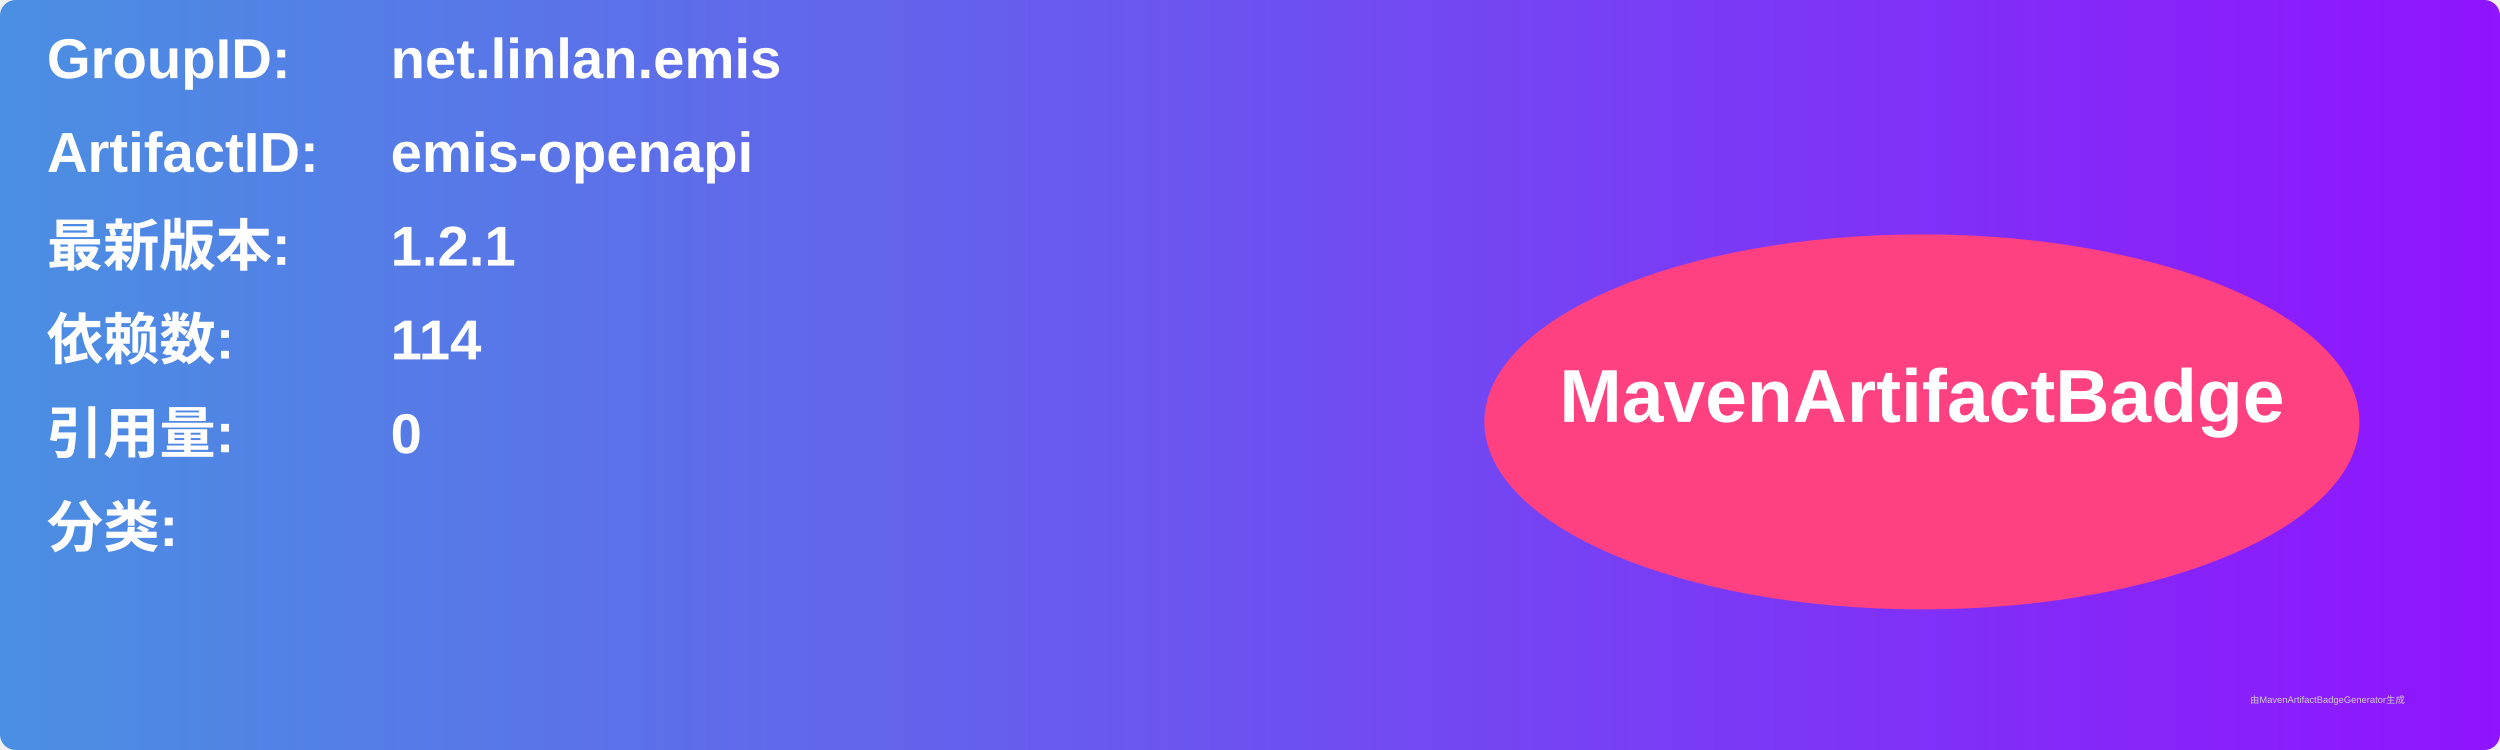
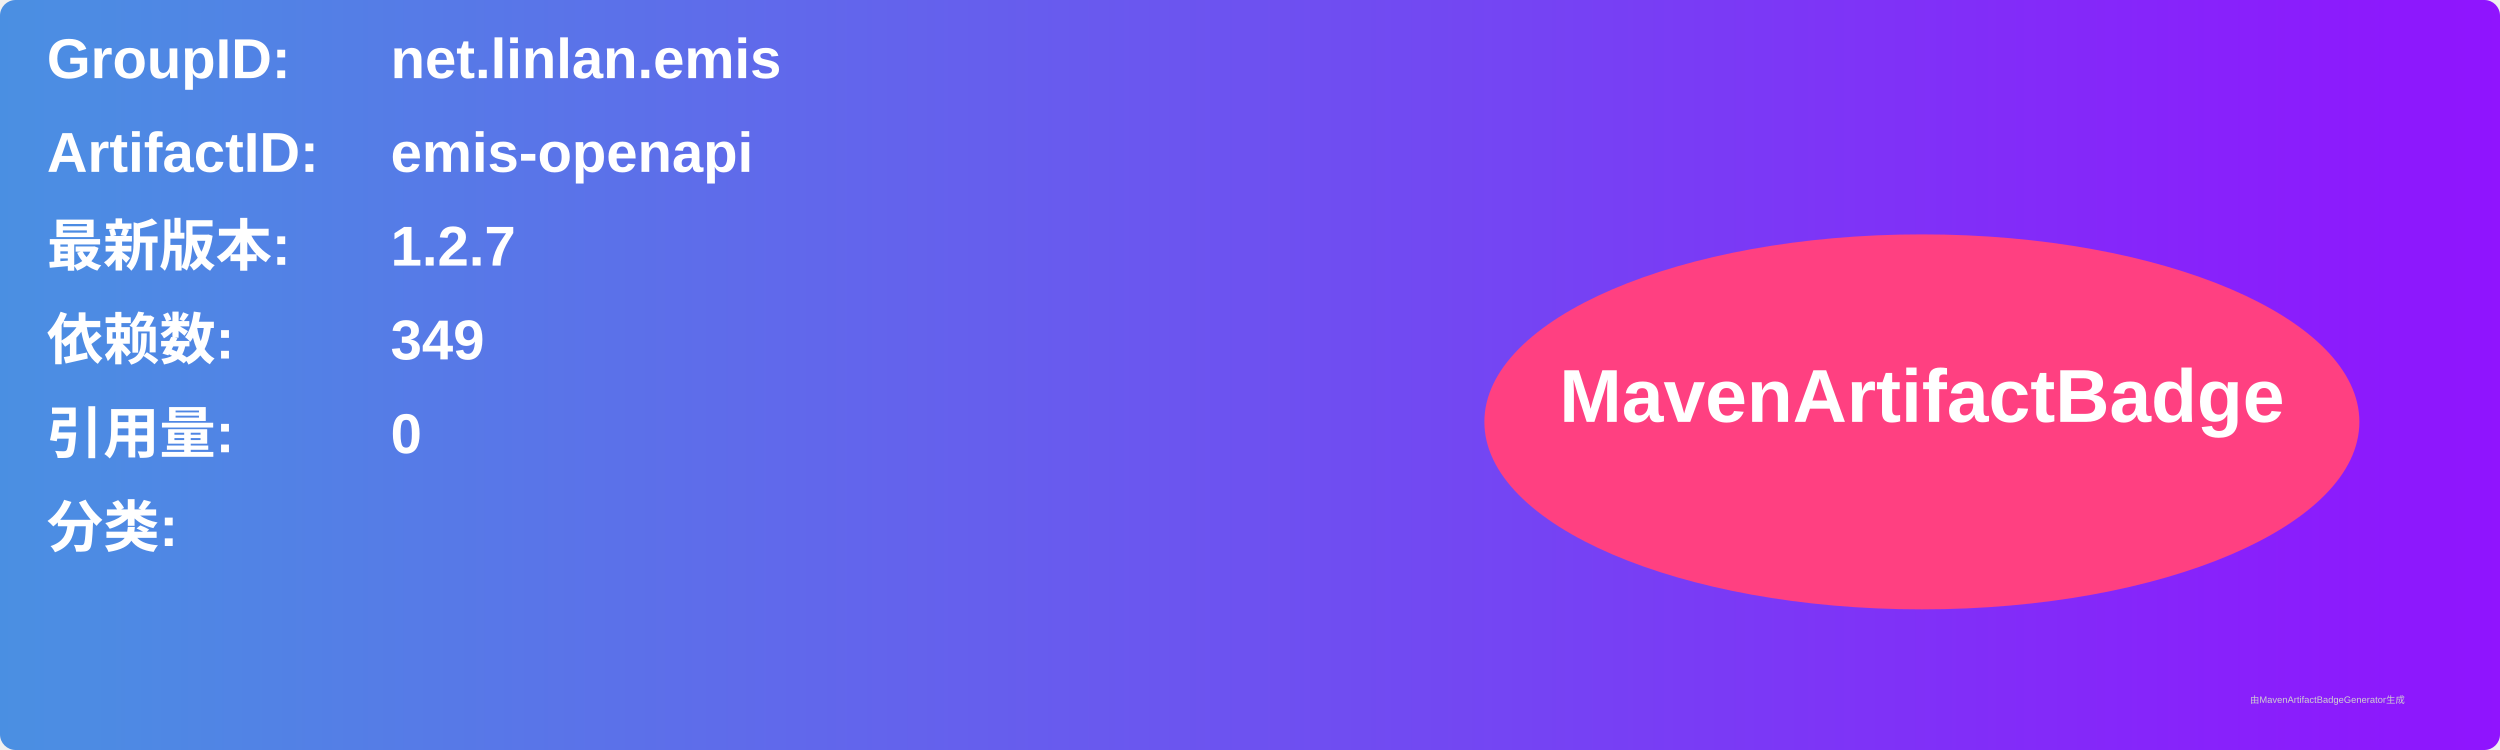
<svg xmlns="http://www.w3.org/2000/svg" width="800" height="240" viewBox="0 0 800 240">
  <linearGradient id="grad" x1="0%" y1="0%" x2="100%" y2="0%">
    <stop offset="0%" stop-color="#4a90e2" />
    <stop offset="100%" stop-color="#9013fe" />
  </linearGradient>
  <rect width="100%" height="100%" rx="5" ry="5" fill="url(#grad)" />
  <g transform="translate(15, 15)">
    <text x="0" y="10" font-family="Arial" font-size="18" fill="white" font-weight="bold" width="260">GroupID:</text>
    <text x="110" y="10" font-family="Arial" font-size="18" fill="white" font-weight="bold" width="460">net.linlan.emis</text>
    <text x="0" y="40" font-family="Arial" font-size="18" fill="white" font-weight="bold" width="260">ArtifactID:</text>
    <text x="110" y="40" font-family="Arial" font-size="18" fill="white" font-weight="bold" width="460">emis-openapi</text>
    <text x="0" y="70" font-family="Arial" font-size="18" fill="white" font-weight="bold">最新版本:</text>
    <text x="110" y="70" font-family="Arial" font-size="18" fill="white" font-weight="bold">
-       <tspan font-weight="bold">1.2.1</tspan>
+       <tspan font-weight="bold">1.2.7</tspan>
    </text>
    <text x="0" y="100" font-family="Arial" font-size="18" fill="white" font-weight="bold">依赖数: </text>
    <text x="110" y="100" font-family="Arial" font-size="18" fill="white">
-       <tspan font-weight="bold">114</tspan>
+       <tspan font-weight="bold">349</tspan>
    </text>
    <text x="0" y="130" font-family="Arial" font-size="18" fill="white" font-weight="bold">引用量: </text>
    <text x="110" y="130" font-family="Arial" font-size="18" fill="white">
      <tspan font-weight="bold">0</tspan>
    </text>
    <text x="0" y="160" font-family="Arial" font-size="18" fill="white" font-weight="bold">分类:</text>
    <text x="10" y="190" font-family="Arial" font-size="10" fill="white">
      <tspan font-weight="bold" />
    </text>
    <ellipse cx="600" cy="120" rx="140" ry="60" fill="#ff4081" />
    <text x="600" y="120" text-anchor="middle" font-family="Arial" font-size="24" fill="white" font-weight="bold">MavenArtifactBadge</text>
  </g>
  <text x="720" y="225" font-family="Arial" font-size="3" fill="#d0d0d0">由MavenArtifactBadgeGenerator生成</text>
</svg>
